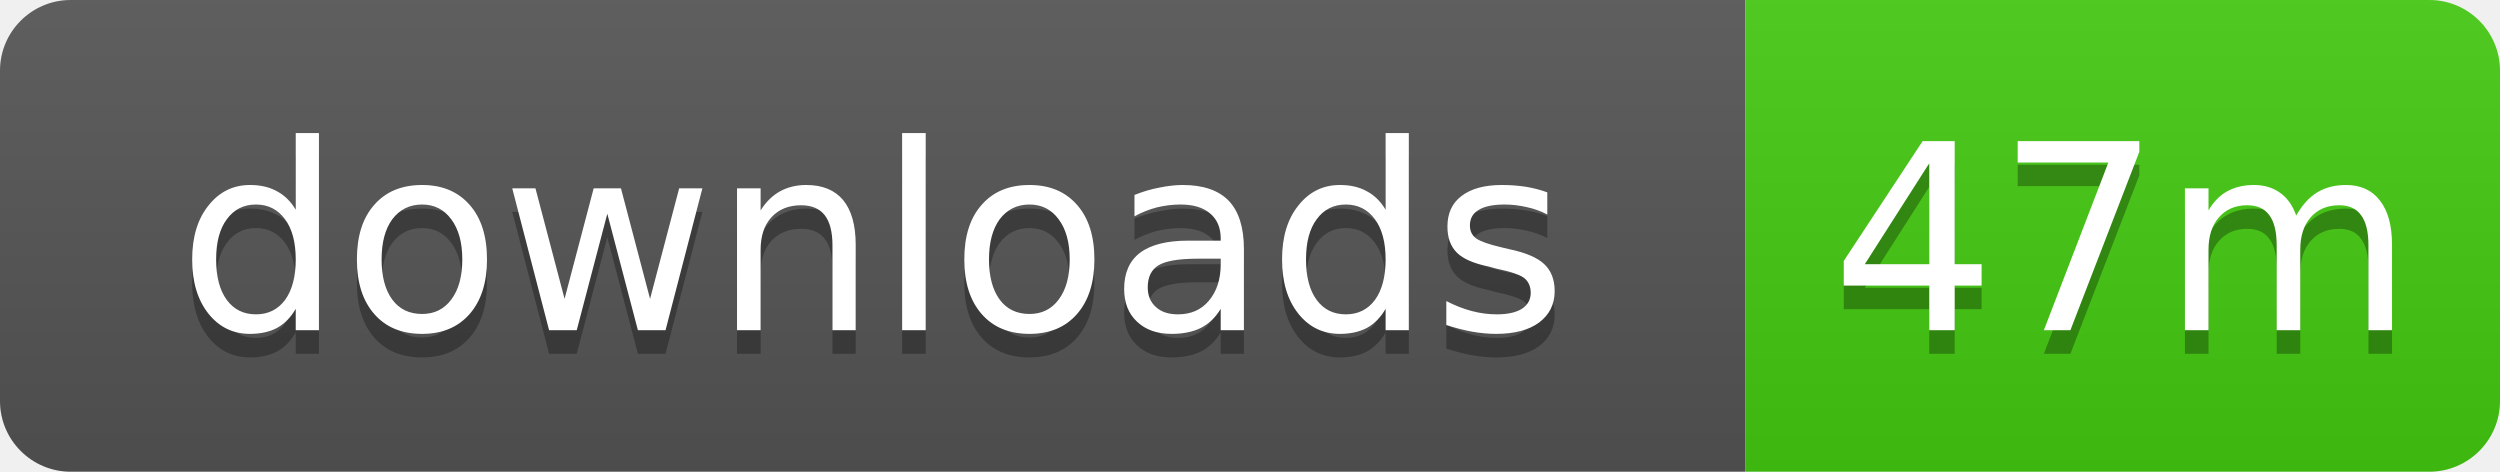
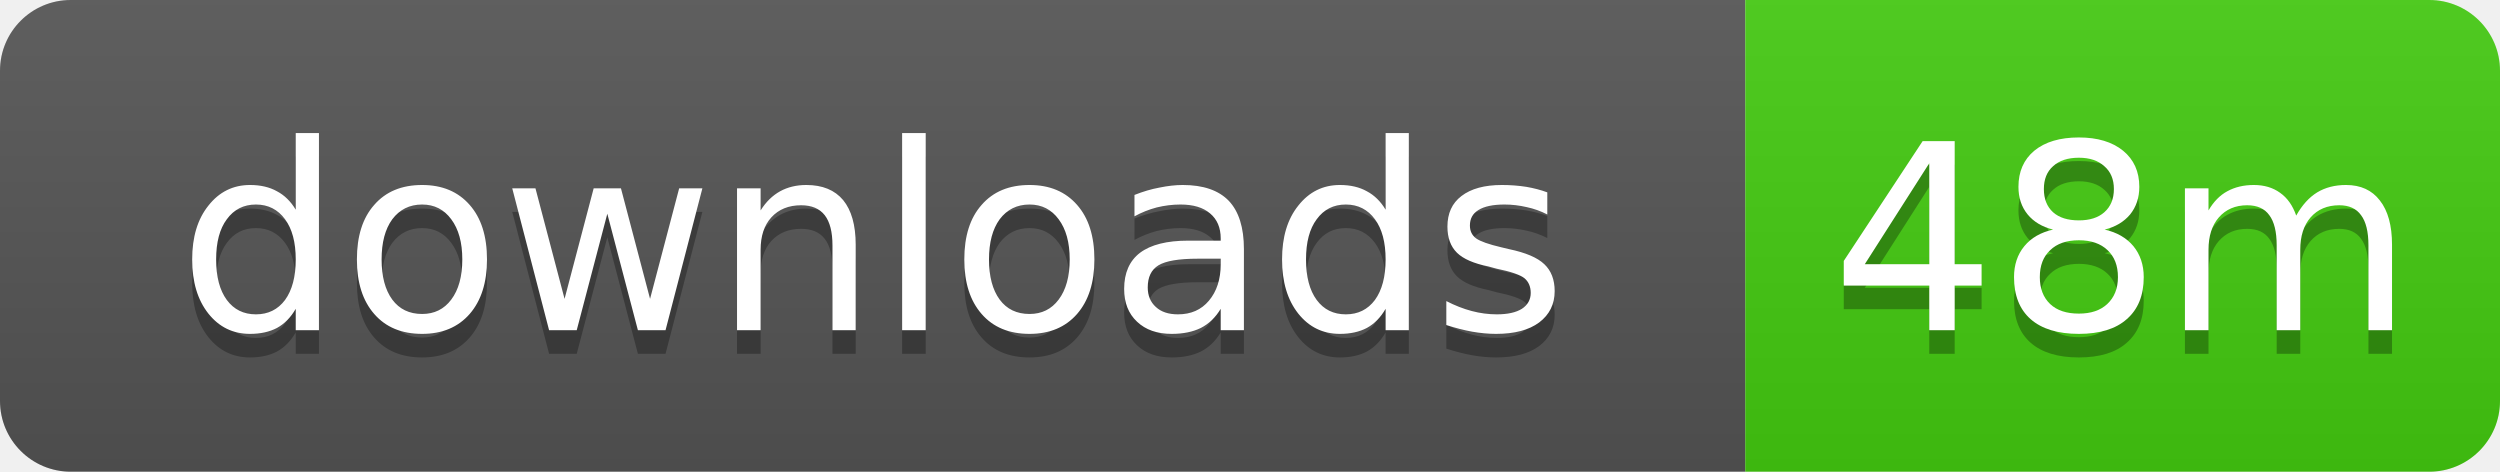
- <svg xmlns="http://www.w3.org/2000/svg" width="106" height="20" role="img" aria-label="downloads: 47m">
+ <svg xmlns="http://www.w3.org/2000/svg" width="106" height="20" role="img" aria-label="downloads: 48m">
  <linearGradient id="s" x2="0" y2="100%">
    <stop offset="0" stop-color="#bbb" stop-opacity=".1" />
    <stop offset="1" stop-opacity=".1" />
  </linearGradient>
  <clipPath id="r">
    <rect width="106" height="20" rx="3" />
  </clipPath>
  <g clip-path="url(#r)">
    <rect width="74" height="20" fill="#555" />
    <rect x="74" width="32" height="20" fill="#4c1" />
    <rect width="106" height="20" fill="url(#s)" />
  </g>
  <g fill="#fff" text-anchor="middle" font-family="Verdana,Geneva,DejaVu Sans,sans-serif" text-rendering="geometricPrecision" font-size="11">
    <text x="37" y="15" fill="#010101" fill-opacity=".3">downloads</text>
    <text x="37" y="14">downloads</text>
-     <text x="90" y="15" fill="#010101" fill-opacity=".3">47m</text>
-     <text x="90" y="14">47m</text>
+     <text x="90" y="15" fill="#010101" fill-opacity=".3">48m</text>
+     <text x="90" y="14">48m</text>
  </g>
</svg>
